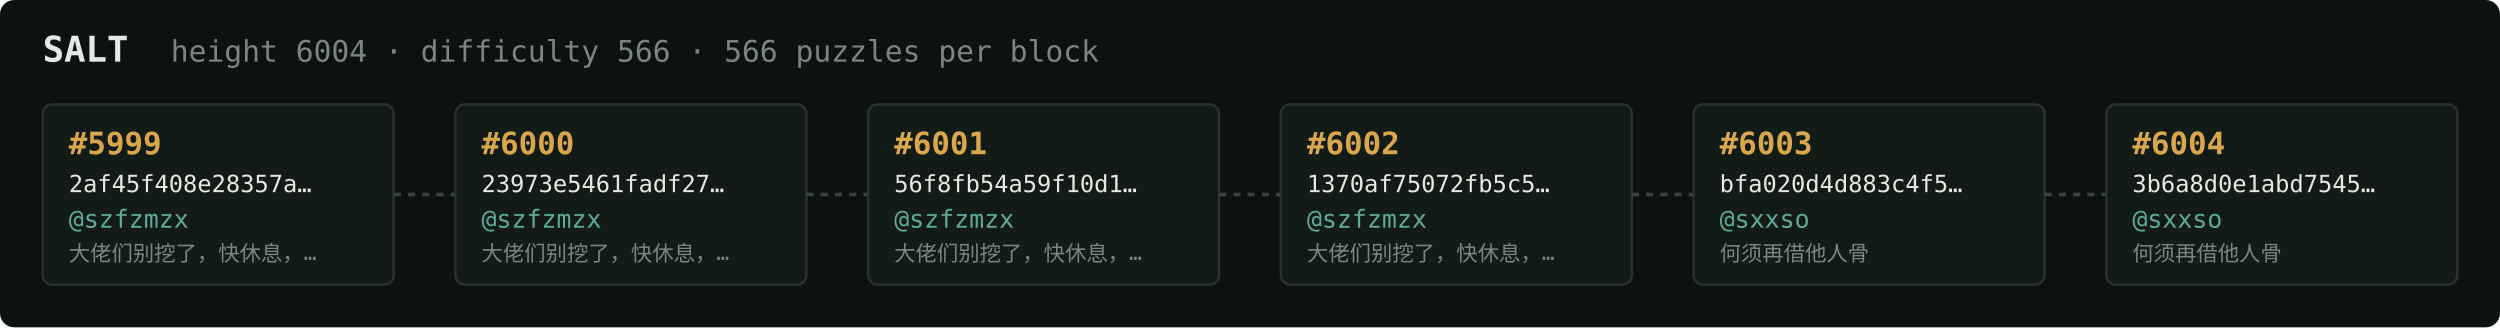
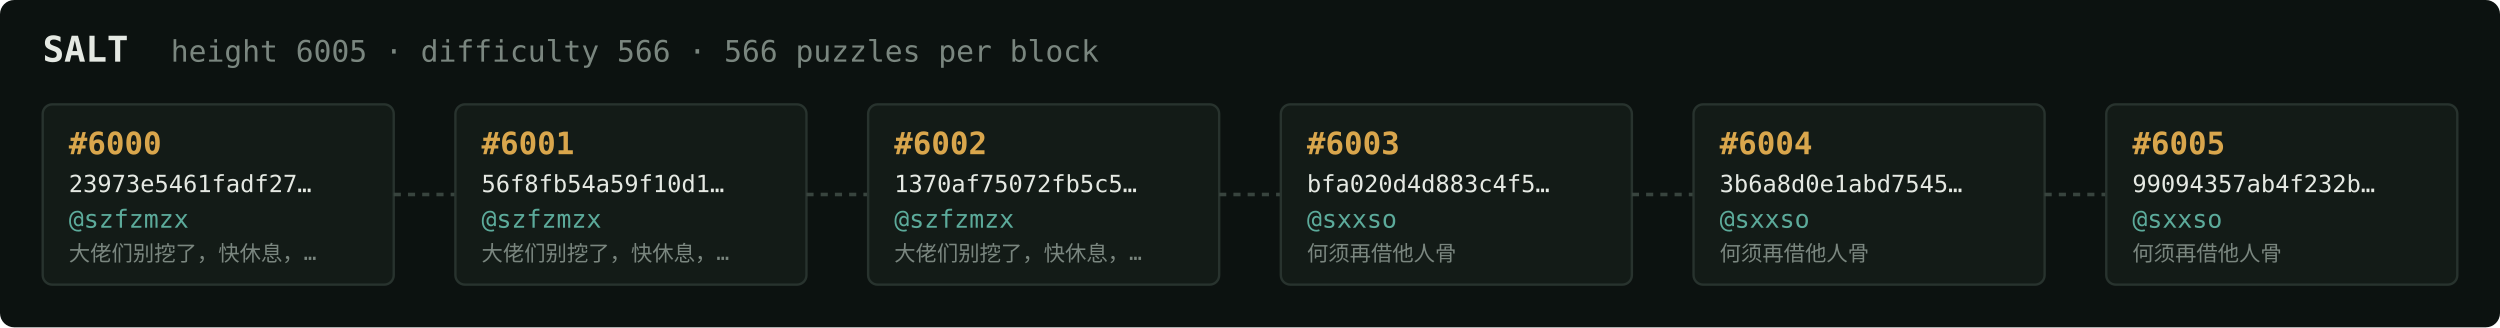
<svg xmlns="http://www.w3.org/2000/svg" width="1054" height="138" viewBox="0 0 1054 138" font-family="ui-monospace,SFMono-Regular,Menlo,monospace">
  <rect fill="#0c1210" width="1054" height="138" rx="6" />
  <text x="18" y="26" fill="#e5e9e3" font-size="15" font-weight="700">SALT</text>
-   <text x="72" y="26" fill="#7a867f" font-size="12.5">height 6004 · difficulty 566 · 566 puzzles per block</text>
+   <text x="72" y="26" fill="#7a867f" font-size="12.5">height 6005 · difficulty 566 · 566 puzzles per block</text>
  <rect x="18" y="44" width="148" height="76" rx="4" fill="#131b17" stroke="#28332e" stroke-width="1" />
-   <text x="29" y="65" fill="#d9a64c" font-size="13" font-weight="700">#5999</text>
-   <text x="29" y="81" fill="#e5e9e3" font-size="10">2af45f408e28357a…</text>
+   <text x="29" y="65" fill="#d9a64c" font-size="13" font-weight="700">#6000</text>
+   <text x="29" y="81" fill="#e5e9e3" font-size="10">23973e5461fadf27…</text>
  <text x="29" y="96" fill="#5cab9b" font-size="10.5">@szfzmzx</text>
  <text x="29" y="110" fill="#7a867f" font-size="9">大佬们别挖了，快休息，…</text>
  <line x1="166" y1="82.0" x2="192" y2="82.0" stroke="#38443e" stroke-width="1.5" stroke-dasharray="3 3" />
  <rect x="192" y="44" width="148" height="76" rx="4" fill="#131b17" stroke="#28332e" stroke-width="1" />
-   <text x="203" y="65" fill="#d9a64c" font-size="13" font-weight="700">#6000</text>
-   <text x="203" y="81" fill="#e5e9e3" font-size="10">23973e5461fadf27…</text>
+   <text x="203" y="65" fill="#d9a64c" font-size="13" font-weight="700">#6001</text>
+   <text x="203" y="81" fill="#e5e9e3" font-size="10">56f8fb54a59f10d1…</text>
  <text x="203" y="96" fill="#5cab9b" font-size="10.5">@szfzmzx</text>
  <text x="203" y="110" fill="#7a867f" font-size="9">大佬们别挖了，快休息，…</text>
  <line x1="340" y1="82.0" x2="366" y2="82.0" stroke="#38443e" stroke-width="1.5" stroke-dasharray="3 3" />
  <rect x="366" y="44" width="148" height="76" rx="4" fill="#131b17" stroke="#28332e" stroke-width="1" />
-   <text x="377" y="65" fill="#d9a64c" font-size="13" font-weight="700">#6001</text>
-   <text x="377" y="81" fill="#e5e9e3" font-size="10">56f8fb54a59f10d1…</text>
+   <text x="377" y="65" fill="#d9a64c" font-size="13" font-weight="700">#6002</text>
+   <text x="377" y="81" fill="#e5e9e3" font-size="10">1370af75072fb5c5…</text>
  <text x="377" y="96" fill="#5cab9b" font-size="10.5">@szfzmzx</text>
  <text x="377" y="110" fill="#7a867f" font-size="9">大佬们别挖了，快休息，…</text>
  <line x1="514" y1="82.0" x2="540" y2="82.0" stroke="#38443e" stroke-width="1.5" stroke-dasharray="3 3" />
  <rect x="540" y="44" width="148" height="76" rx="4" fill="#131b17" stroke="#28332e" stroke-width="1" />
-   <text x="551" y="65" fill="#d9a64c" font-size="13" font-weight="700">#6002</text>
-   <text x="551" y="81" fill="#e5e9e3" font-size="10">1370af75072fb5c5…</text>
-   <text x="551" y="96" fill="#5cab9b" font-size="10.5">@szfzmzx</text>
-   <text x="551" y="110" fill="#7a867f" font-size="9">大佬们别挖了，快休息，…</text>
+   <text x="551" y="65" fill="#d9a64c" font-size="13" font-weight="700">#6003</text>
+   <text x="551" y="81" fill="#e5e9e3" font-size="10">bfa020d4d883c4f5…</text>
+   <text x="551" y="96" fill="#5cab9b" font-size="10.5">@sxxso</text>
+   <text x="551" y="110" fill="#7a867f" font-size="9">何须再借他人骨</text>
  <line x1="688" y1="82.0" x2="714" y2="82.0" stroke="#38443e" stroke-width="1.5" stroke-dasharray="3 3" />
  <rect x="714" y="44" width="148" height="76" rx="4" fill="#131b17" stroke="#28332e" stroke-width="1" />
-   <text x="725" y="65" fill="#d9a64c" font-size="13" font-weight="700">#6003</text>
-   <text x="725" y="81" fill="#e5e9e3" font-size="10">bfa020d4d883c4f5…</text>
+   <text x="725" y="65" fill="#d9a64c" font-size="13" font-weight="700">#6004</text>
+   <text x="725" y="81" fill="#e5e9e3" font-size="10">3b6a8d0e1abd7545…</text>
  <text x="725" y="96" fill="#5cab9b" font-size="10.5">@sxxso</text>
  <text x="725" y="110" fill="#7a867f" font-size="9">何须再借他人骨</text>
  <line x1="862" y1="82.0" x2="888" y2="82.0" stroke="#38443e" stroke-width="1.5" stroke-dasharray="3 3" />
  <rect x="888" y="44" width="148" height="76" rx="4" fill="#131b17" stroke="#28332e" stroke-width="1" />
-   <text x="899" y="65" fill="#d9a64c" font-size="13" font-weight="700">#6004</text>
-   <text x="899" y="81" fill="#e5e9e3" font-size="10">3b6a8d0e1abd7545…</text>
+   <text x="899" y="65" fill="#d9a64c" font-size="13" font-weight="700">#6005</text>
+   <text x="899" y="81" fill="#e5e9e3" font-size="10">99094357ab4f232b…</text>
  <text x="899" y="96" fill="#5cab9b" font-size="10.5">@sxxso</text>
  <text x="899" y="110" fill="#7a867f" font-size="9">何须再借他人骨</text>
</svg>
